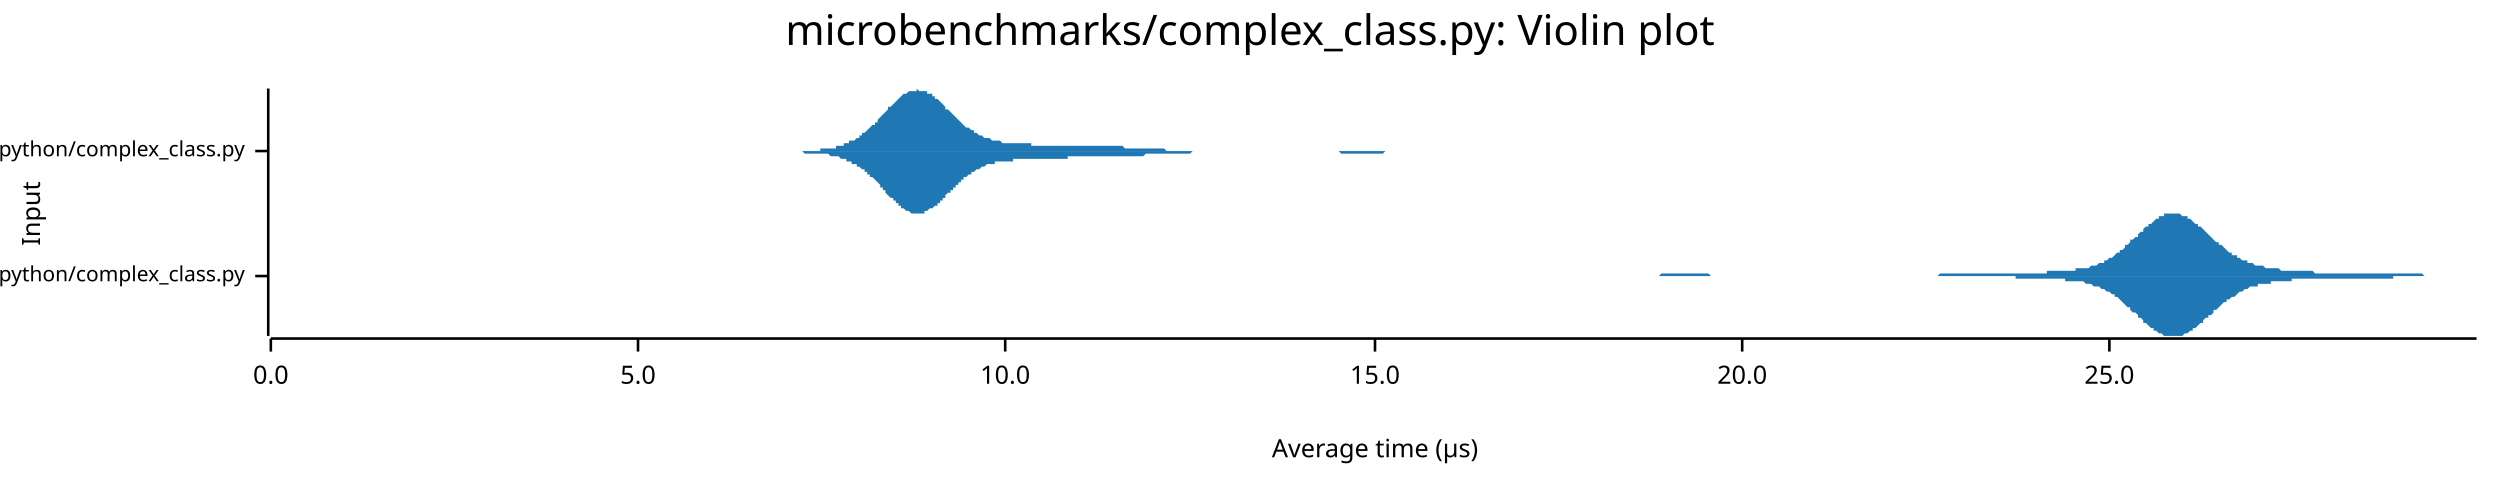
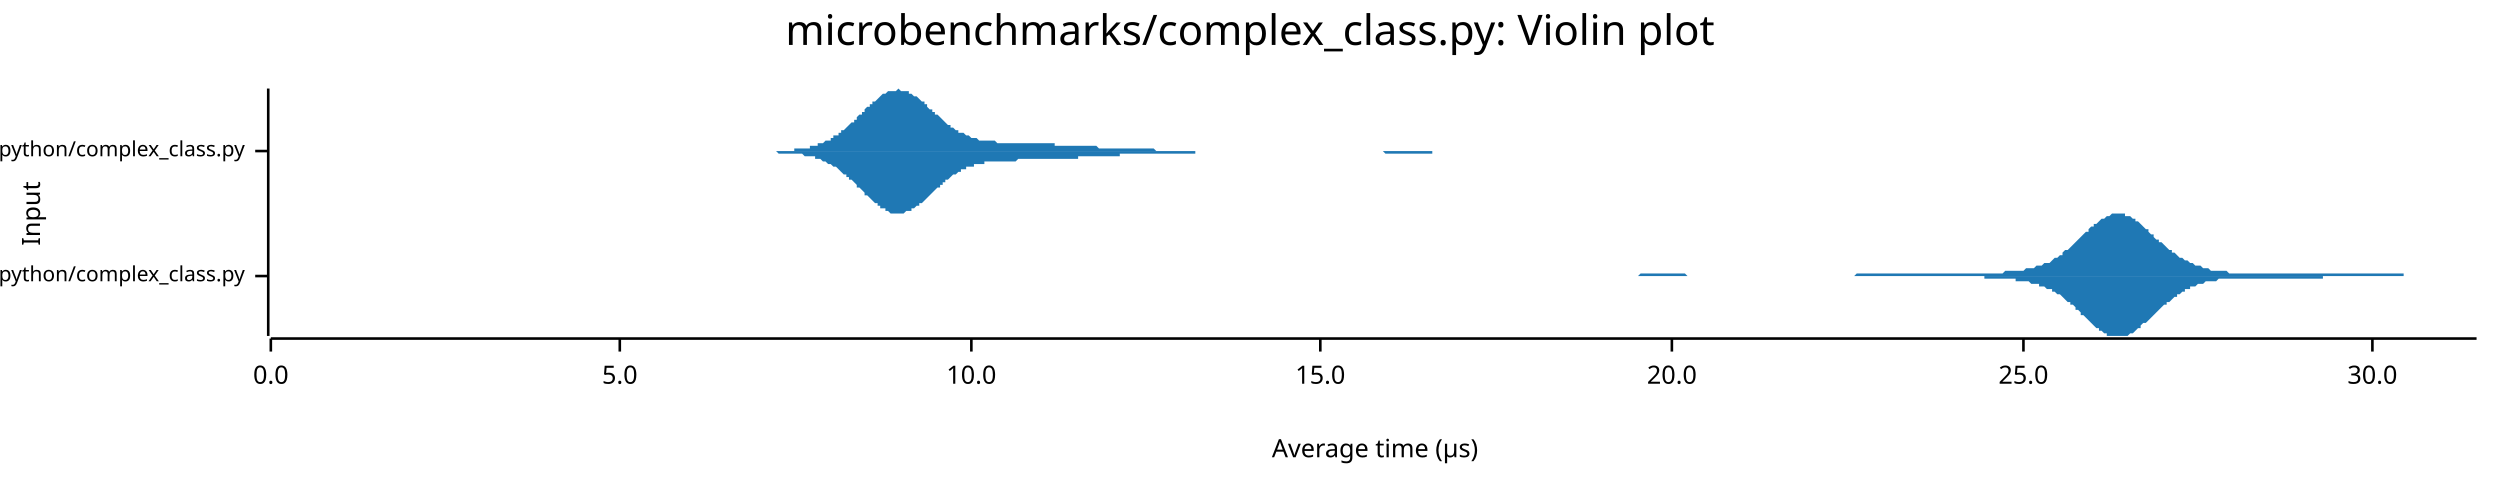
<svg xmlns="http://www.w3.org/2000/svg" width="960" height="186" viewBox="0 0 960 186">
  <text x="480" y="5" dy="0.76em" text-anchor="middle" font-family="sans-serif" font-size="16.129" opacity="1" fill="#000000">
microbenchmarks/complex_class.py: Violin plot
</text>
  <text x="8" y="82" dy="0.76em" text-anchor="middle" font-family="sans-serif" font-size="9.677" opacity="1" fill="#000000" transform="rotate(270, 8, 82)">
Input
</text>
  <text x="528" y="178" dy="-0.5ex" text-anchor="middle" font-family="sans-serif" font-size="9.677" opacity="1" fill="#000000">
Average time (µs)
</text>
  <polyline fill="none" opacity="1" stroke="#000000" stroke-width="1" points="103,34 103,129 " />
  <text x="94" y="106" dy="0.5ex" text-anchor="end" font-family="sans-serif" font-size="8.065" opacity="1" fill="#000000">
microbenchmarks/rustpython/complex_class.py
</text>
  <polyline fill="none" opacity="1" stroke="#000000" stroke-width="1" points="98,106 103,106 " />
  <text x="94" y="58" dy="0.5ex" text-anchor="end" font-family="sans-serif" font-size="8.065" opacity="1" fill="#000000">
microbenchmarks/cpython/complex_class.py
</text>
  <polyline fill="none" opacity="1" stroke="#000000" stroke-width="1" points="98,58 103,58 " />
  <polyline fill="none" opacity="1" stroke="#000000" stroke-width="1" points="104,130 951,130 " />
  <text x="104" y="140" dy="0.76em" text-anchor="middle" font-family="sans-serif" font-size="9.677" opacity="1" fill="#000000">
0.0
</text>
  <polyline fill="none" opacity="1" stroke="#000000" stroke-width="1" points="104,130 104,135 " />
-   <text x="245" y="140" dy="0.76em" text-anchor="middle" font-family="sans-serif" font-size="9.677" opacity="1" fill="#000000">
+   <text x="238" y="140" dy="0.76em" text-anchor="middle" font-family="sans-serif" font-size="9.677" opacity="1" fill="#000000">
5.0
</text>
-   <polyline fill="none" opacity="1" stroke="#000000" stroke-width="1" points="245,130 245,135 " />
-   <text x="386" y="140" dy="0.76em" text-anchor="middle" font-family="sans-serif" font-size="9.677" opacity="1" fill="#000000">
+   <polyline fill="none" opacity="1" stroke="#000000" stroke-width="1" points="238,130 238,135 " />
+   <text x="373" y="140" dy="0.76em" text-anchor="middle" font-family="sans-serif" font-size="9.677" opacity="1" fill="#000000">
10.0
</text>
-   <polyline fill="none" opacity="1" stroke="#000000" stroke-width="1" points="386,130 386,135 " />
-   <text x="528" y="140" dy="0.76em" text-anchor="middle" font-family="sans-serif" font-size="9.677" opacity="1" fill="#000000">
+   <polyline fill="none" opacity="1" stroke="#000000" stroke-width="1" points="373,130 373,135 " />
+   <text x="507" y="140" dy="0.76em" text-anchor="middle" font-family="sans-serif" font-size="9.677" opacity="1" fill="#000000">
15.0
</text>
-   <polyline fill="none" opacity="1" stroke="#000000" stroke-width="1" points="528,130 528,135 " />
-   <text x="669" y="140" dy="0.76em" text-anchor="middle" font-family="sans-serif" font-size="9.677" opacity="1" fill="#000000">
+   <polyline fill="none" opacity="1" stroke="#000000" stroke-width="1" points="507,130 507,135 " />
+   <text x="642" y="140" dy="0.76em" text-anchor="middle" font-family="sans-serif" font-size="9.677" opacity="1" fill="#000000">
20.0
</text>
-   <polyline fill="none" opacity="1" stroke="#000000" stroke-width="1" points="669,130 669,135 " />
-   <text x="810" y="140" dy="0.76em" text-anchor="middle" font-family="sans-serif" font-size="9.677" opacity="1" fill="#000000">
+   <polyline fill="none" opacity="1" stroke="#000000" stroke-width="1" points="642,130 642,135 " />
+   <text x="777" y="140" dy="0.76em" text-anchor="middle" font-family="sans-serif" font-size="9.677" opacity="1" fill="#000000">
25.0
</text>
-   <polyline fill="none" opacity="1" stroke="#000000" stroke-width="1" points="810,130 810,135 " />
-   <polygon opacity="1" fill="#1F78B4" points="611,106 612,106 612,106 613,106 614,106 614,106 615,106 616,106 616,106 617,106 618,106 618,106 619,106 620,106 620,106 621,106 622,106 622,106 623,106 624,106 624,106 625,106 626,106 627,106 627,106 628,106 629,106 629,106 630,106 631,106 631,106 632,106 633,106 633,106 634,106 635,106 635,106 636,106 637,106 637,106 638,105 639,105 639,105 640,105 641,105 641,105 642,105 643,105 644,105 644,105 645,105 646,105 646,105 647,105 648,105 648,105 649,105 650,105 650,105 651,105 652,105 652,105 653,105 654,105 654,105 655,105 656,105 656,105 657,106 658,106 659,106 659,106 660,106 661,106 661,106 662,106 663,106 663,106 664,106 665,106 665,106 666,106 667,106 667,106 668,106 669,106 669,106 670,106 671,106 671,106 672,106 673,106 673,106 674,106 675,106 676,106 676,106 677,106 678,106 678,106 679,106 680,106 680,106 681,106 682,106 682,106 683,106 684,106 684,106 685,106 686,106 686,106 687,106 688,106 688,106 689,106 690,106 691,106 691,106 692,106 693,106 693,106 694,106 695,106 695,106 696,106 697,106 697,106 698,106 699,106 699,106 700,106 701,106 701,106 702,106 703,106 703,106 704,106 705,106 705,106 706,106 707,106 708,106 708,106 709,106 710,106 710,106 711,106 712,106 712,106 713,106 714,106 714,106 715,106 716,106 716,106 717,106 718,106 718,106 719,106 720,106 720,106 721,106 722,106 722,106 723,106 724,106 725,106 725,106 726,106 727,106 727,106 728,106 729,106 729,106 730,106 731,106 731,106 732,106 733,106 733,106 734,106 735,106 735,106 736,106 737,106 737,106 738,106 739,106 740,106 740,106 741,106 742,106 742,106 743,106 744,106 744,106 745,105 746,105 746,105 747,105 748,105 748,105 749,105 750,105 750,105 751,105 752,105 752,105 753,105 754,105 754,105 755,105 756,105 757,105 757,105 758,105 759,105 759,105 760,105 761,105 761,105 762,105 763,105 763,105 764,105 765,105 765,105 766,105 767,105 767,105 768,105 769,105 769,105 770,105 771,105 771,105 772,105 773,105 774,105 774,105 775,105 776,105 776,105 777,105 778,105 778,105 779,105 780,105 780,105 781,105 782,105 782,105 783,105 784,105 784,105 785,105 786,105 786,104 787,104 788,104 789,104 789,104 790,104 791,104 791,104 792,104 793,104 793,104 794,104 795,104 795,104 796,104 797,104 797,103 798,103 799,103 799,103 800,103 801,103 801,103 802,103 803,102 803,102 804,102 805,102 806,101 806,101 807,101 808,101 808,100 809,100 810,99 810,99 811,99 812,98 812,98 813,97 814,97 814,96 815,96 816,95 816,94 817,94 818,93 818,92 819,92 820,91 821,91 821,90 822,89 823,89 823,88 824,87 825,87 825,86 826,86 827,85 827,85 828,84 829,84 829,83 830,83 831,83 831,82 832,82 833,82 833,82 834,82 835,82 835,82 836,82 837,82 838,83 838,83 839,83 840,83 840,84 841,84 842,85 842,85 843,86 844,86 844,87 845,87 846,88 846,88 847,89 848,90 848,90 849,91 850,92 850,92 851,93 852,93 852,94 853,94 854,95 855,96 855,96 856,97 857,97 857,98 858,98 859,98 859,99 860,99 861,100 861,100 862,100 863,100 863,101 864,101 865,101 865,101 866,102 867,102 867,102 868,102 869,102 870,103 870,103 871,103 872,103 872,103 873,103 874,103 874,103 875,103 876,104 876,104 877,104 878,104 878,104 879,104 880,104 880,104 881,104 882,104 882,104 883,104 884,104 884,104 885,104 886,104 887,104 887,104 888,104 889,105 889,105 890,105 891,105 891,105 892,105 893,105 893,105 894,105 895,105 895,105 896,105 897,105 897,105 898,105 899,105 899,105 900,105 901,105 901,105 902,105 903,105 904,105 904,105 905,105 906,105 906,105 907,105 908,105 908,105 909,105 910,105 910,105 911,105 912,105 912,105 913,105 914,105 914,105 915,105 916,105 916,105 917,105 918,105 919,105 919,105 920,105 921,105 921,105 922,105 923,105 923,105 924,105 925,105 925,105 926,105 927,105 927,105 928,105 929,105 929,105 930,105 931,106 931,106 932,106 933,106 933,106 934,106 935,106 936,106 936,106 937,106 938,106 938,106 939,106 940,106 940,106 941,106 942,106 942,106 943,106 944,106 944,106 945,106 946,106 946,106 947,106 948,106 948,106 949,106 950,106 951,106 951,106 611,106 " />
-   <polygon opacity="1" fill="#1F78B4" points="611,106 612,106 612,106 613,106 614,106 614,106 615,106 616,106 616,106 617,106 618,106 618,106 619,106 620,106 620,106 621,106 622,106 622,106 623,106 624,106 624,106 625,106 626,106 627,106 627,106 628,106 629,106 629,106 630,106 631,106 631,106 632,106 633,106 633,106 634,106 635,106 635,106 636,106 637,106 637,106 638,106 639,106 639,106 640,106 641,106 641,106 642,106 643,106 644,106 644,106 645,106 646,106 646,106 647,106 648,106 648,106 649,106 650,106 650,106 651,106 652,106 652,106 653,106 654,106 654,106 655,106 656,106 656,106 657,106 658,106 659,106 659,106 660,106 661,106 661,106 662,106 663,106 663,106 664,106 665,106 665,106 666,106 667,106 667,106 668,106 669,106 669,106 670,106 671,106 671,106 672,106 673,106 673,106 674,106 675,106 676,106 676,106 677,106 678,106 678,106 679,106 680,106 680,106 681,106 682,106 682,106 683,106 684,106 684,106 685,106 686,106 686,106 687,106 688,106 688,106 689,106 690,106 691,106 691,106 692,106 693,106 693,106 694,106 695,106 695,106 696,106 697,106 697,106 698,106 699,106 699,106 700,106 701,106 701,106 702,106 703,106 703,106 704,106 705,106 705,106 706,106 707,106 708,106 708,106 709,106 710,106 710,106 711,106 712,106 712,106 713,106 714,106 714,106 715,106 716,106 716,106 717,106 718,106 718,106 719,106 720,106 720,106 721,106 722,106 722,106 723,106 724,106 725,106 725,106 726,106 727,106 727,106 728,106 729,106 729,106 730,106 731,106 731,106 732,106 733,106 733,106 734,106 735,106 735,106 736,106 737,106 737,106 738,106 739,106 740,106 740,106 741,106 742,106 742,106 743,106 744,106 744,106 745,106 746,106 746,106 747,106 748,106 748,106 749,106 750,106 750,106 751,106 752,106 752,106 753,106 754,106 754,106 755,106 756,106 757,106 757,106 758,106 759,106 759,106 760,106 761,106 761,106 762,106 763,106 763,106 764,106 765,106 765,106 766,106 767,106 767,106 768,106 769,106 769,106 770,106 771,106 771,106 772,106 773,106 774,106 774,107 775,107 776,107 776,107 777,107 778,107 778,107 779,107 780,107 780,107 781,107 782,107 782,107 783,107 784,107 784,107 785,107 786,107 786,107 787,107 788,107 789,107 789,107 790,107 791,107 791,107 792,107 793,107 793,108 794,108 795,108 795,108 796,108 797,108 797,108 798,108 799,108 799,108 800,108 801,109 801,109 802,109 803,109 803,109 804,110 805,110 806,110 806,110 807,111 808,111 808,111 809,112 810,112 810,112 811,113 812,113 812,114 813,114 814,115 814,115 815,116 816,117 816,117 817,118 818,118 818,119 819,120 820,120 821,121 821,122 822,122 823,123 823,124 824,124 825,125 825,125 826,126 827,126 827,127 828,127 829,128 829,128 830,128 831,129 831,129 832,129 833,129 833,129 834,129 835,129 835,129 836,129 837,129 838,129 838,129 839,128 840,128 840,128 841,127 842,127 842,126 843,126 844,125 844,125 845,124 846,124 846,123 847,122 848,122 848,121 849,121 850,120 850,119 851,119 852,118 852,118 853,117 854,116 855,116 855,115 856,115 857,114 857,114 858,114 859,113 859,113 860,112 861,112 861,112 862,111 863,111 863,111 864,110 865,110 865,110 866,110 867,110 867,109 868,109 869,109 870,109 870,109 871,109 872,109 872,108 873,108 874,108 874,108 875,108 876,108 876,108 877,108 878,108 878,108 879,108 880,108 880,107 881,107 882,107 882,107 883,107 884,107 884,107 885,107 886,107 887,107 887,107 888,107 889,107 889,107 890,107 891,107 891,107 892,107 893,107 893,107 894,107 895,107 895,107 896,107 897,107 897,107 898,107 899,107 899,107 900,107 901,107 901,107 902,107 903,107 904,107 904,107 905,107 906,107 906,107 907,107 908,107 908,107 909,107 910,107 910,107 911,107 912,107 912,107 913,107 914,107 914,107 915,107 916,107 916,107 917,107 918,107 919,107 919,106 920,106 921,106 921,106 922,106 923,106 923,106 924,106 925,106 925,106 926,106 927,106 927,106 928,106 929,106 929,106 930,106 931,106 931,106 932,106 933,106 933,106 934,106 935,106 936,106 936,106 937,106 938,106 938,106 939,106 940,106 940,106 941,106 942,106 942,106 943,106 944,106 944,106 945,106 946,106 946,106 947,106 948,106 948,106 949,106 950,106 951,106 951,106 611,106 " />
-   <polygon opacity="1" fill="#1F78B4" points="291,58 292,58 292,58 293,58 293,58 294,58 294,58 295,58 295,58 296,58 296,58 297,58 297,58 298,58 299,58 299,58 300,58 300,58 301,58 301,58 302,58 302,58 303,58 303,58 304,58 304,58 305,58 305,58 306,58 307,58 307,58 308,58 308,58 309,58 309,58 310,58 310,58 311,58 311,58 312,58 312,58 313,58 314,58 314,58 315,58 315,57 316,57 316,57 317,57 317,57 318,57 318,57 319,57 319,57 320,57 321,57 321,56 322,56 322,56 323,56 323,56 324,56 324,55 325,55 325,55 326,55 326,54 327,54 327,54 328,54 329,53 329,53 330,53 330,52 331,52 331,51 332,51 332,51 333,50 333,50 334,49 334,49 335,48 336,48 336,47 337,47 337,46 338,45 338,45 339,44 339,44 340,43 340,43 341,42 341,41 342,41 343,40 343,40 344,39 344,39 345,38 345,38 346,37 346,37 347,36 347,36 348,36 348,36 349,35 349,35 350,35 351,35 351,35 352,35 352,34 353,35 353,35 354,35 354,35 355,35 355,35 356,35 356,36 357,36 358,36 358,37 359,37 359,38 360,38 360,38 361,39 361,39 362,40 362,40 363,41 363,42 364,42 365,43 365,43 366,44 366,44 367,45 367,45 368,46 368,46 369,47 369,47 370,48 370,48 371,49 372,49 372,49 373,50 373,50 374,50 374,51 375,51 375,51 376,52 376,52 377,52 377,52 378,53 378,53 379,53 380,53 380,53 381,54 381,54 382,54 382,54 383,54 383,54 384,54 384,54 385,55 385,55 386,55 387,55 387,55 388,55 388,55 389,55 389,55 390,55 390,55 391,55 391,55 392,55 392,55 393,55 394,55 394,55 395,55 395,55 396,55 396,56 397,56 397,56 398,56 398,56 399,56 399,56 400,56 400,56 401,56 402,56 402,56 403,56 403,56 404,56 404,56 405,56 405,56 406,56 406,56 407,56 407,56 408,56 409,56 409,56 410,56 410,56 411,56 411,56 412,56 412,56 413,56 413,56 414,56 414,56 415,56 416,56 416,56 417,56 417,56 418,56 418,56 419,56 419,56 420,56 420,56 421,56 421,56 422,56 422,56 423,56 424,56 424,56 425,56 425,56 426,56 426,56 427,56 427,56 428,56 428,56 429,56 429,56 430,56 431,56 431,56 432,57 432,57 433,57 433,57 434,57 434,57 435,57 435,57 436,57 436,57 437,57 438,57 438,57 439,57 439,57 440,57 440,57 441,57 441,57 442,57 442,57 443,57 443,57 444,57 444,57 445,57 446,57 446,57 447,57 447,57 448,58 448,58 449,58 449,58 450,58 450,58 451,58 451,58 452,58 453,58 453,58 454,58 454,58 455,58 455,58 456,58 456,58 457,58 457,58 458,58 458,58 459,58 460,58 460,58 461,58 461,58 462,58 462,58 463,58 463,58 464,58 464,58 465,58 465,58 466,58 466,58 467,58 468,58 468,58 469,58 469,58 470,58 470,58 471,58 471,58 472,58 472,58 473,58 473,58 474,58 475,58 475,58 476,58 476,58 477,58 477,58 478,58 478,58 479,58 479,58 480,58 480,58 481,58 482,58 482,58 483,58 483,58 484,58 484,58 485,58 485,58 486,58 486,58 487,58 487,58 488,58 489,58 489,58 490,58 490,58 491,58 491,58 492,58 492,58 493,58 493,58 494,58 494,58 495,58 495,58 496,58 497,58 497,58 498,58 498,58 499,58 499,58 500,58 500,58 501,58 501,58 502,58 502,58 503,58 504,58 504,58 505,58 505,58 506,58 506,58 507,58 507,58 508,58 508,58 509,58 509,58 510,58 511,58 511,58 512,58 512,58 513,58 513,58 514,58 514,58 515,58 515,58 516,58 516,58 517,58 517,58 518,58 519,58 519,58 520,58 520,58 521,58 521,58 522,58 522,58 523,58 523,58 524,58 524,58 525,58 526,58 526,58 527,58 527,58 528,58 528,58 529,58 529,58 530,58 530,58 531,58 531,58 532,58 533,58 533,58 534,58 534,58 535,58 535,58 536,58 536,58 537,58 537,58 538,58 538,58 539,58 539,58 540,58 541,58 541,58 542,58 542,58 543,58 543,58 544,58 544,58 545,58 545,58 546,58 546,58 547,58 548,58 548,58 549,58 549,58 550,58 550,58 551,58 551,58 552,58 552,58 553,58 553,58 554,58 555,58 555,58 556,58 556,58 557,58 557,58 558,58 558,58 559,58 559,58 291,58 " />
-   <polygon opacity="1" fill="#1F78B4" points="291,58 292,58 292,58 293,58 293,58 294,58 294,58 295,58 295,58 296,58 296,58 297,58 297,58 298,58 299,58 299,58 300,58 300,58 301,58 301,58 302,58 302,58 303,58 303,58 304,58 304,58 305,58 305,58 306,58 307,58 307,58 308,58 308,58 309,59 309,59 310,59 310,59 311,59 311,59 312,59 312,59 313,59 314,59 314,59 315,59 315,59 316,59 316,59 317,59 317,59 318,59 318,59 319,60 319,60 320,60 321,60 321,60 322,60 322,60 323,61 323,61 324,61 324,61 325,61 325,62 326,62 326,62 327,62 327,63 328,63 329,63 329,64 330,64 330,64 331,65 331,65 332,65 332,66 333,66 333,67 334,67 334,68 335,68 336,69 336,69 337,70 337,70 338,71 338,72 339,72 339,73 340,73 340,74 341,75 341,75 342,76 343,76 343,77 344,77 344,78 345,78 345,79 346,79 346,80 347,80 347,80 348,81 348,81 349,81 349,81 350,82 351,82 351,82 352,82 352,82 353,82 353,82 354,82 354,82 355,82 355,81 356,81 356,81 357,80 358,80 358,80 359,79 359,79 360,79 360,78 361,78 361,77 362,77 362,76 363,76 363,75 364,74 365,74 365,73 366,73 366,72 367,72 367,71 368,71 368,70 369,70 369,69 370,69 370,68 371,68 372,67 372,67 373,67 373,66 374,66 374,66 375,65 375,65 376,65 376,65 377,64 377,64 378,64 378,64 379,63 380,63 380,63 381,63 381,63 382,63 382,62 383,62 383,62 384,62 384,62 385,62 385,62 386,62 387,62 387,62 388,62 388,62 389,62 389,61 390,61 390,61 391,61 391,61 392,61 392,61 393,61 394,61 394,61 395,61 395,61 396,61 396,61 397,61 397,61 398,61 398,61 399,61 399,61 400,61 400,61 401,61 402,61 402,61 403,61 403,61 404,61 404,61 405,61 405,61 406,61 406,61 407,61 407,61 408,61 409,61 409,61 410,61 410,60 411,60 411,60 412,60 412,60 413,60 413,60 414,60 414,60 415,60 416,60 416,60 417,60 417,60 418,60 418,60 419,60 419,60 420,60 420,60 421,60 421,60 422,60 422,60 423,60 424,60 424,60 425,60 425,60 426,60 426,60 427,60 427,60 428,60 428,60 429,60 429,60 430,60 431,60 431,60 432,60 432,60 433,60 433,60 434,60 434,60 435,60 435,60 436,60 436,60 437,60 438,60 438,60 439,60 439,60 440,59 440,59 441,59 441,59 442,59 442,59 443,59 443,59 444,59 444,59 445,59 446,59 446,59 447,59 447,59 448,59 448,59 449,59 449,59 450,59 450,59 451,59 451,59 452,59 453,59 453,59 454,59 454,59 455,59 455,59 456,59 456,59 457,59 457,59 458,58 458,58 459,58 460,58 460,58 461,58 461,58 462,58 462,58 463,58 463,58 464,58 464,58 465,58 465,58 466,58 466,58 467,58 468,58 468,58 469,58 469,58 470,58 470,58 471,58 471,58 472,58 472,58 473,58 473,58 474,58 475,58 475,58 476,58 476,58 477,58 477,58 478,58 478,58 479,58 479,58 480,58 480,58 481,58 482,58 482,58 483,58 483,58 484,58 484,58 485,58 485,58 486,58 486,58 487,58 487,58 488,58 489,58 489,58 490,58 490,58 491,58 491,58 492,58 492,58 493,58 493,58 494,58 494,58 495,58 495,58 496,58 497,58 497,58 498,58 498,58 499,58 499,58 500,58 500,58 501,58 501,58 502,58 502,58 503,58 504,58 504,58 505,58 505,58 506,58 506,58 507,58 507,58 508,58 508,58 509,58 509,58 510,58 511,58 511,58 512,58 512,58 513,58 513,58 514,58 514,58 515,59 515,59 516,59 516,59 517,59 517,59 518,59 519,59 519,59 520,59 520,59 521,59 521,59 522,59 522,59 523,59 523,59 524,59 524,59 525,59 526,59 526,59 527,59 527,59 528,59 528,59 529,59 529,59 530,59 530,59 531,59 531,59 532,58 533,58 533,58 534,58 534,58 535,58 535,58 536,58 536,58 537,58 537,58 538,58 538,58 539,58 539,58 540,58 541,58 541,58 542,58 542,58 543,58 543,58 544,58 544,58 545,58 545,58 546,58 546,58 547,58 548,58 548,58 549,58 549,58 550,58 550,58 551,58 551,58 552,58 552,58 553,58 553,58 554,58 555,58 555,58 556,58 556,58 557,58 557,58 558,58 558,58 559,58 559,58 291,58 " />
+   <polyline fill="none" opacity="1" stroke="#000000" stroke-width="1" points="777,130 777,135 " />
+   <text x="911" y="140" dy="0.76em" text-anchor="middle" font-family="sans-serif" font-size="9.677" opacity="1" fill="#000000">
+ 30.0
+ </text>
+   <polyline fill="none" opacity="1" stroke="#000000" stroke-width="1" points="911,130 911,135 " />
+   <polygon opacity="1" fill="#1F78B4" points="601,106 602,106 603,106 604,106 604,106 605,106 606,106 606,106 607,106 608,106 608,106 609,106 610,106 611,106 611,106 612,106 613,106 613,106 614,106 615,106 615,106 616,106 617,106 618,106 618,106 619,106 620,106 620,106 621,106 622,106 622,106 623,106 624,106 625,106 625,106 626,106 627,106 627,106 628,106 629,106 629,106 630,105 631,105 632,105 632,105 633,105 634,105 634,105 635,105 636,105 636,105 637,105 638,105 639,105 639,105 640,105 641,105 641,105 642,105 643,105 643,105 644,105 645,105 646,105 646,105 647,105 648,106 648,106 649,106 650,106 650,106 651,106 652,106 653,106 653,106 654,106 655,106 655,106 656,106 657,106 657,106 658,106 659,106 660,106 660,106 661,106 662,106 662,106 663,106 664,106 664,106 665,106 666,106 667,106 667,106 668,106 669,106 669,106 670,106 671,106 671,106 672,106 673,106 674,106 674,106 675,106 676,106 676,106 677,106 678,106 678,106 679,106 680,106 681,106 681,106 682,106 683,106 683,106 684,106 685,106 685,106 686,106 687,106 688,106 688,106 689,106 690,106 690,106 691,106 692,106 692,106 693,106 694,106 694,106 695,106 696,106 697,106 697,106 698,106 699,106 699,106 700,106 701,106 701,106 702,106 703,106 704,106 704,106 705,106 706,106 706,106 707,106 708,106 708,106 709,106 710,106 711,106 711,106 712,106 713,105 713,105 714,105 715,105 715,105 716,105 717,105 718,105 718,105 719,105 720,105 720,105 721,105 722,105 722,105 723,105 724,105 725,105 725,105 726,105 727,105 727,105 728,105 729,105 729,105 730,105 731,105 732,105 732,105 733,105 734,105 734,105 735,105 736,105 736,105 737,105 738,105 739,105 739,105 740,105 741,105 741,105 742,105 743,105 743,105 744,105 745,105 746,105 746,105 747,105 748,105 748,105 749,105 750,105 750,105 751,105 752,105 753,105 753,105 754,105 755,105 755,105 756,105 757,105 757,105 758,105 759,105 760,105 760,105 761,105 762,105 762,105 763,105 764,105 764,105 765,105 766,105 767,105 767,105 768,105 769,105 769,105 770,104 771,104 771,104 772,104 773,104 774,104 774,104 775,104 776,104 776,104 777,104 778,103 778,103 779,103 780,103 781,103 781,103 782,102 783,102 783,102 784,102 785,101 785,101 786,101 787,101 788,100 788,100 789,99 790,99 790,99 791,98 792,98 792,97 793,96 794,96 795,95 795,95 796,94 797,93 797,93 798,92 799,91 799,91 800,90 801,89 802,89 802,88 803,87 804,87 804,86 805,86 806,85 806,85 807,84 808,84 809,83 809,83 810,83 811,82 811,82 812,82 813,82 813,82 814,82 815,82 816,82 816,83 817,83 818,83 818,83 819,84 820,84 820,85 821,85 822,86 822,86 823,87 824,88 825,88 825,89 826,90 827,90 827,91 828,92 829,92 829,93 830,93 831,94 832,95 832,95 833,96 834,96 834,97 835,97 836,98 836,98 837,99 838,99 839,100 839,100 840,100 841,101 841,101 842,101 843,102 843,102 844,102 845,102 846,103 846,103 847,103 848,103 848,103 849,104 850,104 850,104 851,104 852,104 853,104 853,104 854,104 855,104 855,104 856,105 857,105 857,105 858,105 859,105 860,105 860,105 861,105 862,105 862,105 863,105 864,105 864,105 865,105 866,105 867,105 867,105 868,105 869,105 869,105 870,105 871,105 871,105 872,105 873,105 874,105 874,105 875,105 876,105 876,105 877,105 878,105 878,105 879,105 880,105 881,105 881,105 882,105 883,105 883,105 884,105 885,105 885,105 886,105 887,105 888,105 888,105 889,105 890,105 890,105 891,105 892,105 892,105 893,105 894,105 895,105 895,105 896,105 897,105 897,105 898,105 899,105 899,105 900,105 901,105 902,105 902,105 903,105 904,105 904,105 905,105 906,105 906,105 907,105 908,105 909,105 909,105 910,105 911,105 911,105 912,105 913,105 913,105 914,105 915,105 916,105 916,105 917,105 918,105 918,105 919,105 920,105 920,105 921,105 922,105 923,105 923,106 924,106 925,106 925,106 926,106 927,106 927,106 928,106 929,106 930,106 930,106 931,106 932,106 932,106 933,106 934,106 934,106 935,106 936,106 937,106 937,106 938,106 939,106 939,106 940,106 941,106 941,106 942,106 943,106 944,106 944,106 945,106 946,106 946,106 947,106 948,106 948,106 949,106 950,106 951,106 951,106 601,106 " />
+   <polygon opacity="1" fill="#1F78B4" points="601,106 602,106 603,106 604,106 604,106 605,106 606,106 606,106 607,106 608,106 608,106 609,106 610,106 611,106 611,106 612,106 613,106 613,106 614,106 615,106 615,106 616,106 617,106 618,106 618,106 619,106 620,106 620,106 621,106 622,106 622,106 623,106 624,106 625,106 625,106 626,106 627,106 627,106 628,106 629,106 629,106 630,106 631,106 632,106 632,106 633,106 634,106 634,106 635,106 636,106 636,106 637,106 638,106 639,106 639,106 640,106 641,106 641,106 642,106 643,106 643,106 644,106 645,106 646,106 646,106 647,106 648,106 648,106 649,106 650,106 650,106 651,106 652,106 653,106 653,106 654,106 655,106 655,106 656,106 657,106 657,106 658,106 659,106 660,106 660,106 661,106 662,106 662,106 663,106 664,106 664,106 665,106 666,106 667,106 667,106 668,106 669,106 669,106 670,106 671,106 671,106 672,106 673,106 674,106 674,106 675,106 676,106 676,106 677,106 678,106 678,106 679,106 680,106 681,106 681,106 682,106 683,106 683,106 684,106 685,106 685,106 686,106 687,106 688,106 688,106 689,106 690,106 690,106 691,106 692,106 692,106 693,106 694,106 694,106 695,106 696,106 697,106 697,106 698,106 699,106 699,106 700,106 701,106 701,106 702,106 703,106 704,106 704,106 705,106 706,106 706,106 707,106 708,106 708,106 709,106 710,106 711,106 711,106 712,106 713,106 713,106 714,106 715,106 715,106 716,106 717,106 718,106 718,106 719,106 720,106 720,106 721,106 722,106 722,106 723,106 724,106 725,106 725,106 726,106 727,106 727,106 728,106 729,106 729,106 730,106 731,106 732,106 732,106 733,106 734,106 734,106 735,106 736,106 736,106 737,106 738,106 739,106 739,106 740,106 741,106 741,106 742,106 743,106 743,106 744,106 745,106 746,106 746,106 747,106 748,106 748,106 749,106 750,106 750,106 751,106 752,106 753,106 753,106 754,106 755,106 755,106 756,106 757,106 757,106 758,106 759,106 760,106 760,106 761,106 762,106 762,107 763,107 764,107 764,107 765,107 766,107 767,107 767,107 768,107 769,107 769,107 770,107 771,107 771,107 772,107 773,107 774,107 774,108 775,108 776,108 776,108 777,108 778,108 778,108 779,108 780,109 781,109 781,109 782,109 783,109 783,110 784,110 785,110 785,110 786,111 787,111 788,111 788,112 789,112 790,113 790,113 791,113 792,114 792,114 793,115 794,116 795,116 795,117 796,117 797,118 797,119 798,119 799,120 799,121 800,121 801,122 802,123 802,123 803,124 804,125 804,125 805,126 806,126 806,127 807,127 808,128 809,128 809,129 810,129 811,129 811,129 812,129 813,129 813,129 814,129 815,129 816,129 816,129 817,129 818,128 818,128 819,128 820,127 820,127 821,126 822,126 822,125 823,124 824,124 825,123 825,123 826,122 827,121 827,121 828,120 829,119 829,119 830,118 831,117 832,117 832,116 833,116 834,115 834,115 835,114 836,114 836,113 837,113 838,112 839,112 839,111 840,111 841,111 841,110 842,110 843,110 843,110 844,109 845,109 846,109 846,109 847,108 848,108 848,108 849,108 850,108 850,108 851,108 852,107 853,107 853,107 854,107 855,107 855,107 856,107 857,107 857,107 858,107 859,107 860,107 860,107 861,107 862,107 862,107 863,107 864,107 864,107 865,107 866,107 867,107 867,107 868,107 869,107 869,107 870,107 871,107 871,107 872,107 873,107 874,107 874,107 875,107 876,107 876,107 877,107 878,107 878,107 879,107 880,107 881,107 881,107 882,107 883,107 883,107 884,107 885,107 885,107 886,107 887,107 888,107 888,107 889,107 890,107 890,107 891,107 892,107 892,106 893,106 894,106 895,106 895,106 896,106 897,106 897,106 898,106 899,106 899,106 900,106 901,106 902,106 902,106 903,106 904,106 904,106 905,106 906,106 906,106 907,106 908,106 909,106 909,106 910,106 911,106 911,106 912,106 913,106 913,106 914,106 915,106 916,106 916,106 917,106 918,106 918,106 919,106 920,106 920,106 921,106 922,106 923,106 923,106 924,106 925,106 925,106 926,106 927,106 927,106 928,106 929,106 930,106 930,106 931,106 932,106 932,106 933,106 934,106 934,106 935,106 936,106 937,106 937,106 938,106 939,106 939,106 940,106 941,106 941,106 942,106 943,106 944,106 944,106 945,106 946,106 946,106 947,106 948,106 948,106 949,106 950,106 951,106 951,106 601,106 " />
+   <polygon opacity="1" fill="#1F78B4" points="280,58 281,58 282,58 282,58 283,58 283,58 284,58 285,58 285,58 286,58 286,58 287,58 288,58 288,58 289,58 289,58 290,58 291,58 291,58 292,58 292,58 293,58 293,58 294,58 295,58 295,58 296,58 296,58 297,58 298,58 298,58 299,58 299,58 300,58 301,58 301,58 302,58 302,58 303,58 304,58 304,58 305,58 305,57 306,57 307,57 307,57 308,57 308,57 309,57 310,57 310,57 311,57 311,56 312,56 313,56 313,56 314,56 314,55 315,55 316,55 316,55 317,54 317,54 318,54 319,54 319,53 320,53 320,52 321,52 322,52 322,51 323,51 323,50 324,50 325,49 325,49 326,48 326,48 327,47 328,47 328,46 329,46 329,45 330,44 331,44 331,43 332,43 332,42 333,41 334,41 334,40 335,40 335,39 336,39 337,38 337,38 338,37 338,37 339,36 340,36 340,36 341,35 341,35 342,35 343,35 343,35 344,35 344,35 345,34 346,35 346,35 347,35 347,35 348,35 349,35 349,36 350,36 350,36 351,37 352,37 352,37 353,38 353,38 354,39 355,39 355,40 356,40 356,41 357,42 358,42 358,43 359,43 359,44 360,44 361,45 361,45 362,46 362,46 363,47 363,47 364,48 365,48 365,49 366,49 366,49 367,50 368,50 368,51 369,51 369,51 370,51 371,52 371,52 372,52 372,52 373,53 374,53 374,53 375,53 375,53 376,54 377,54 377,54 378,54 378,54 379,54 380,54 380,54 381,54 381,54 382,54 383,55 383,55 384,55 384,55 385,55 386,55 386,55 387,55 387,55 388,55 389,55 389,55 390,55 390,55 391,55 392,55 392,55 393,55 393,55 394,55 395,55 395,55 396,55 396,55 397,55 398,55 398,55 399,55 399,55 400,55 401,55 401,55 402,55 402,55 403,55 404,55 404,55 405,55 405,56 406,56 407,56 407,56 408,56 408,56 409,56 410,56 410,56 411,56 411,56 412,56 413,56 413,56 414,56 414,56 415,56 416,56 416,56 417,56 417,56 418,56 419,56 419,56 420,56 420,56 421,56 422,57 422,57 423,57 423,57 424,57 425,57 425,57 426,57 426,57 427,57 428,57 428,57 429,57 429,57 430,57 430,57 431,57 432,57 432,57 433,57 433,57 434,57 435,57 435,57 436,57 436,57 437,57 438,57 438,57 439,57 439,57 440,57 441,57 441,57 442,57 442,57 443,57 444,58 444,58 445,58 445,58 446,58 447,58 447,58 448,58 448,58 449,58 450,58 450,58 451,58 451,58 452,58 453,58 453,58 454,58 454,58 455,58 456,58 456,58 457,58 457,58 458,58 459,58 459,58 460,58 460,58 461,58 462,58 462,58 463,58 463,58 464,58 465,58 465,58 466,58 466,58 467,58 468,58 468,58 469,58 469,58 470,58 471,58 471,58 472,58 472,58 473,58 474,58 474,58 475,58 475,58 476,58 477,58 477,58 478,58 478,58 479,58 480,58 480,58 481,58 481,58 482,58 483,58 483,58 484,58 484,58 485,58 486,58 486,58 487,58 487,58 488,58 489,58 489,58 490,58 490,58 491,58 492,58 492,58 493,58 493,58 494,58 495,58 495,58 496,58 496,58 497,58 498,58 498,58 499,58 499,58 500,58 500,58 501,58 502,58 502,58 503,58 503,58 504,58 505,58 505,58 506,58 506,58 507,58 508,58 508,58 509,58 509,58 510,58 511,58 511,58 512,58 512,58 513,58 514,58 514,58 515,58 515,58 516,58 517,58 517,58 518,58 518,58 519,58 520,58 520,58 521,58 521,58 522,58 523,58 523,58 524,58 524,58 525,58 526,58 526,58 527,58 527,58 528,58 529,58 529,58 530,58 530,58 531,58 532,58 532,58 533,58 533,58 534,58 535,58 535,58 536,58 536,58 537,58 538,58 538,58 539,58 539,58 540,58 541,58 541,58 542,58 542,58 543,58 544,58 544,58 545,58 545,58 546,58 547,58 547,58 548,58 548,58 549,58 550,58 550,58 551,58 551,58 552,58 553,58 553,58 554,58 554,58 555,58 556,58 556,58 557,58 557,58 558,58 559,58 559,58 560,58 560,58 561,58 562,58 562,58 563,58 563,58 564,58 565,58 565,58 566,58 566,58 567,58 567,58 568,58 569,58 569,58 570,58 570,58 571,58 572,58 572,58 573,58 573,58 574,58 575,58 575,58 576,58 576,58 577,58 578,58 578,58 579,58 579,58 280,58 " />
+   <polygon opacity="1" fill="#1F78B4" points="280,58 281,58 282,58 282,58 283,58 283,58 284,58 285,58 285,58 286,58 286,58 287,58 288,58 288,58 289,58 289,58 290,58 291,58 291,58 292,58 292,58 293,58 293,58 294,58 295,58 295,58 296,58 296,58 297,58 298,58 298,58 299,59 299,59 300,59 301,59 301,59 302,59 302,59 303,59 304,59 304,59 305,59 305,59 306,59 307,59 307,59 308,59 308,59 309,60 310,60 310,60 311,60 311,60 312,60 313,60 313,61 314,61 314,61 315,61 316,62 316,62 317,62 317,62 318,63 319,63 319,63 320,64 320,64 321,64 322,65 322,65 323,66 323,66 324,67 325,67 325,68 326,68 326,69 327,69 328,70 328,70 329,71 329,72 330,72 331,73 331,73 332,74 332,75 333,75 334,76 334,76 335,77 335,77 336,78 337,78 337,79 338,79 338,80 339,80 340,80 340,81 341,81 341,81 342,82 343,82 343,82 344,82 344,82 345,82 346,82 346,82 347,82 347,82 348,81 349,81 349,81 350,81 350,80 351,80 352,79 352,79 353,79 353,78 354,78 355,77 355,77 356,76 356,76 357,75 358,74 358,74 359,73 359,73 360,72 361,72 361,71 362,71 362,70 363,70 363,69 364,69 365,68 365,68 366,67 366,67 367,67 368,66 368,66 369,66 369,65 370,65 371,65 371,64 372,64 372,64 373,64 374,64 374,63 375,63 375,63 376,63 377,63 377,63 378,63 378,62 379,62 380,62 380,62 381,62 381,62 382,62 383,62 383,62 384,62 384,62 385,62 386,62 386,62 387,62 387,62 388,62 389,62 389,62 390,62 390,62 391,61 392,61 392,61 393,61 393,61 394,61 395,61 395,61 396,61 396,61 397,61 398,61 398,61 399,61 399,61 400,61 401,61 401,61 402,61 402,61 403,61 404,61 404,61 405,61 405,61 406,61 407,61 407,61 408,61 408,61 409,61 410,61 410,61 411,61 411,61 412,61 413,61 413,61 414,61 414,60 415,60 416,60 416,60 417,60 417,60 418,60 419,60 419,60 420,60 420,60 421,60 422,60 422,60 423,60 423,60 424,60 425,60 425,60 426,60 426,60 427,60 428,60 428,60 429,60 429,60 430,60 430,59 431,59 432,59 432,59 433,59 433,59 434,59 435,59 435,59 436,59 436,59 437,59 438,59 438,59 439,59 439,59 440,59 441,59 441,59 442,59 442,59 443,59 444,59 444,59 445,59 445,59 446,59 447,59 447,59 448,59 448,59 449,59 450,59 450,59 451,59 451,59 452,59 453,59 453,59 454,59 454,59 455,59 456,59 456,59 457,59 457,59 458,59 459,59 459,58 460,58 460,58 461,58 462,58 462,58 463,58 463,58 464,58 465,58 465,58 466,58 466,58 467,58 468,58 468,58 469,58 469,58 470,58 471,58 471,58 472,58 472,58 473,58 474,58 474,58 475,58 475,58 476,58 477,58 477,58 478,58 478,58 479,58 480,58 480,58 481,58 481,58 482,58 483,58 483,58 484,58 484,58 485,58 486,58 486,58 487,58 487,58 488,58 489,58 489,58 490,58 490,58 491,58 492,58 492,58 493,58 493,58 494,58 495,58 495,58 496,58 496,58 497,58 498,58 498,58 499,58 499,58 500,58 500,58 501,58 502,58 502,58 503,58 503,58 504,58 505,58 505,58 506,58 506,58 507,58 508,58 508,58 509,58 509,58 510,58 511,58 511,58 512,58 512,58 513,58 514,58 514,58 515,58 515,58 516,58 517,58 517,58 518,58 518,58 519,58 520,58 520,58 521,58 521,58 522,58 523,58 523,58 524,58 524,58 525,58 526,58 526,58 527,58 527,58 528,58 529,58 529,58 530,58 530,58 531,58 532,59 532,59 533,59 533,59 534,59 535,59 535,59 536,59 536,59 537,59 538,59 538,59 539,59 539,59 540,59 541,59 541,59 542,59 542,59 543,59 544,59 544,59 545,59 545,59 546,59 547,59 547,59 548,59 548,59 549,59 550,59 550,58 551,58 551,58 552,58 553,58 553,58 554,58 554,58 555,58 556,58 556,58 557,58 557,58 558,58 559,58 559,58 560,58 560,58 561,58 562,58 562,58 563,58 563,58 564,58 565,58 565,58 566,58 566,58 567,58 567,58 568,58 569,58 569,58 570,58 570,58 571,58 572,58 572,58 573,58 573,58 574,58 575,58 575,58 576,58 576,58 577,58 578,58 578,58 579,58 579,58 280,58 " />
</svg>
